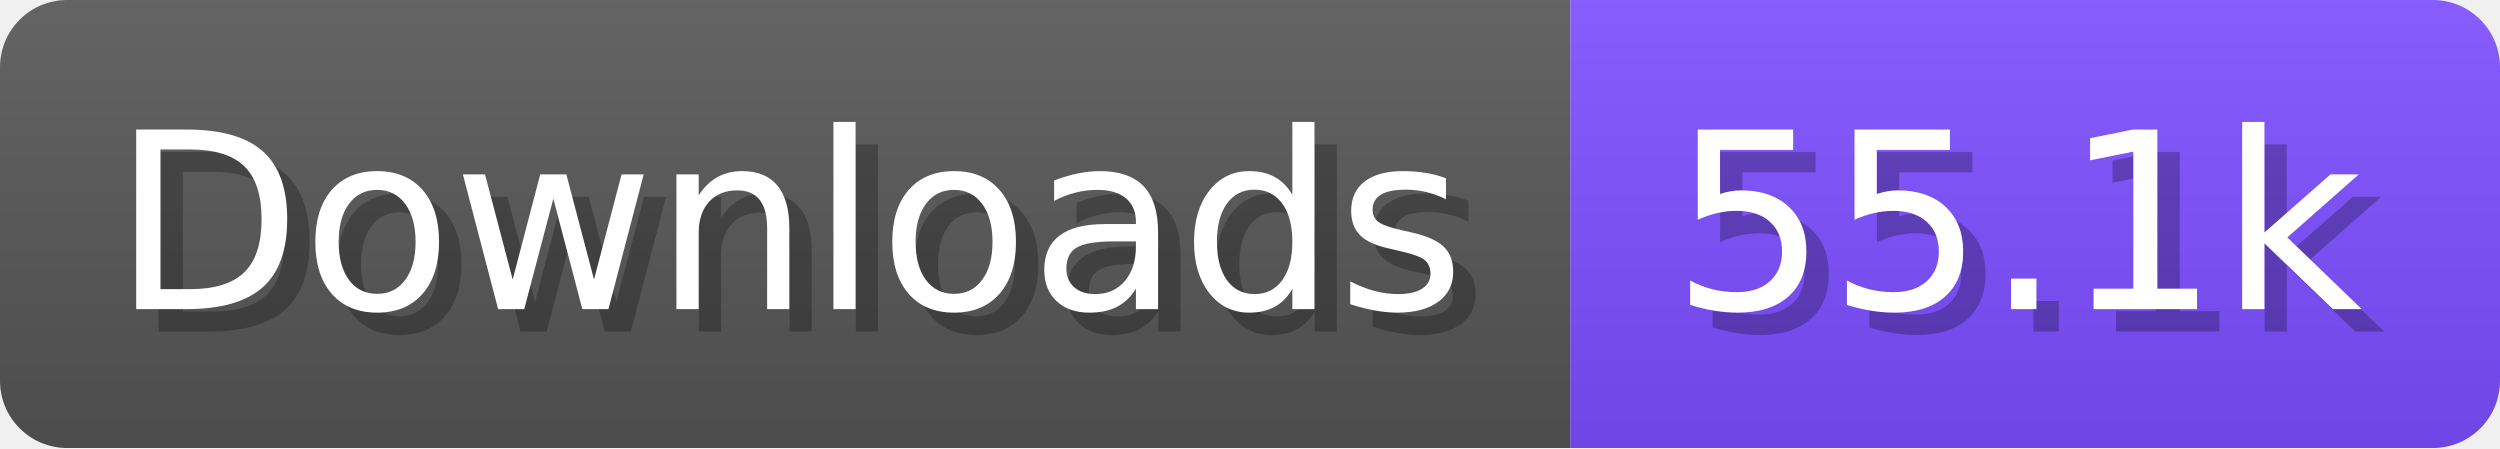
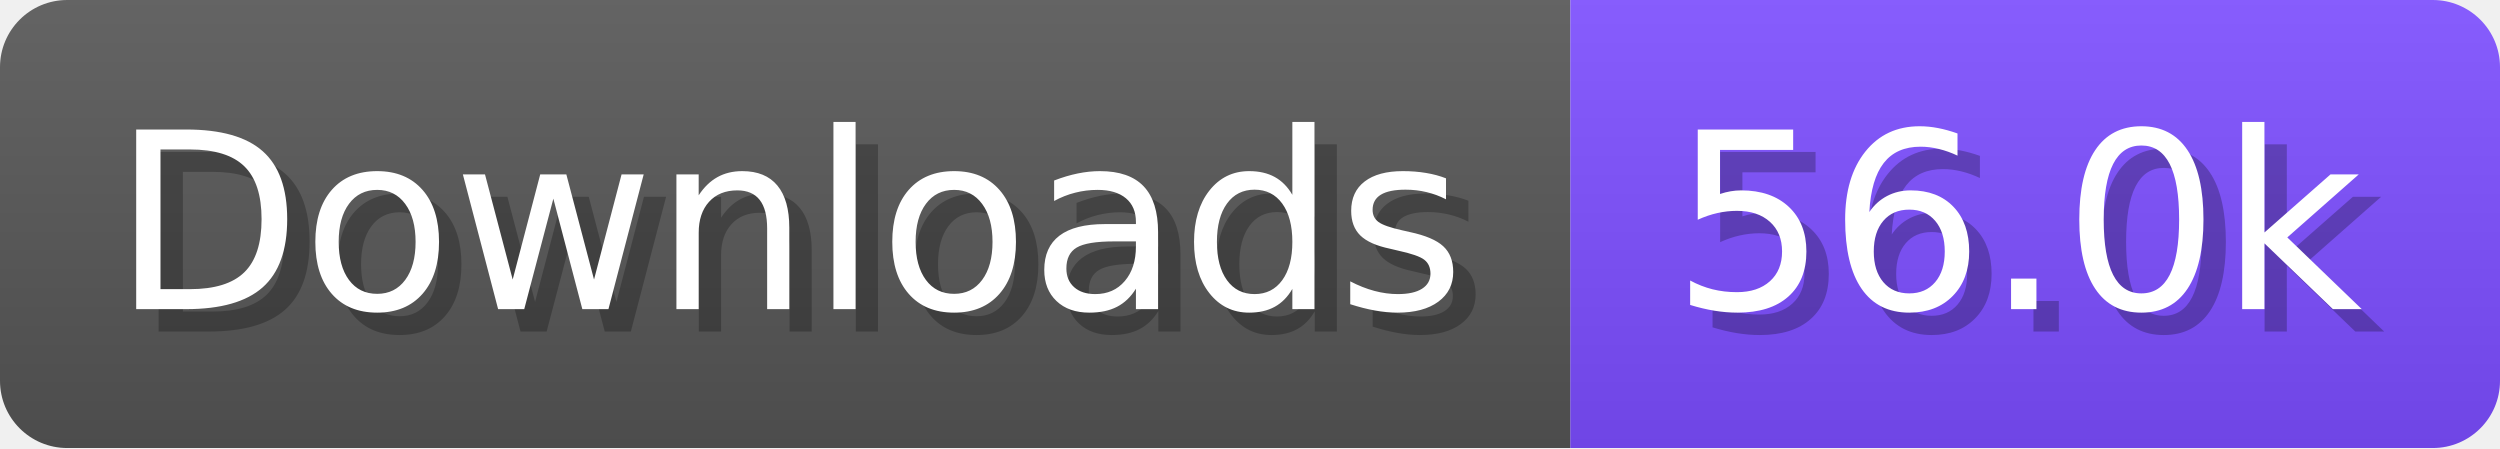
- <svg xmlns="http://www.w3.org/2000/svg" width="111.6" height="20" viewBox="0 0 1116 200" role="img" aria-label="Downloads: 55.1k">
+ <svg xmlns="http://www.w3.org/2000/svg" width="111.6" height="20" viewBox="0 0 1116 200" role="img" aria-label="Downloads: 56.0k">
  <linearGradient id="a" x2="0" y2="100%">
    <stop offset="0" stop-opacity=".1" stop-color="#EEE" />
    <stop offset="1" stop-opacity=".1" />
  </linearGradient>
  <mask id="m">
    <rect width="1116" height="200" rx="30" fill="#FFF" />
  </mask>
  <g mask="url(#m)">
    <rect width="701" height="200" fill="#555" />
    <rect width="415" height="200" fill="#7C4DFF" x="701" />
    <rect width="1116" height="200" fill="url(#a)" />
  </g>
  <g aria-hidden="true" fill="#fff" text-anchor="start" font-family="Verdana,DejaVu Sans,sans-serif" font-size="110">
    <text x="60" y="148" textLength="601" fill="#000" opacity="0.25">Downloads</text>
    <text x="50" y="138" textLength="601">Downloads</text>
-     <text x="756" y="148" textLength="315" fill="#000" opacity="0.25">55.1k</text>
-     <text x="746" y="138" textLength="315">55.1k</text>
+     <text x="756" y="148" textLength="315" fill="#000" opacity="0.25">56.0k</text>
+     <text x="746" y="138" textLength="315">56.0k</text>
  </g>
</svg>
